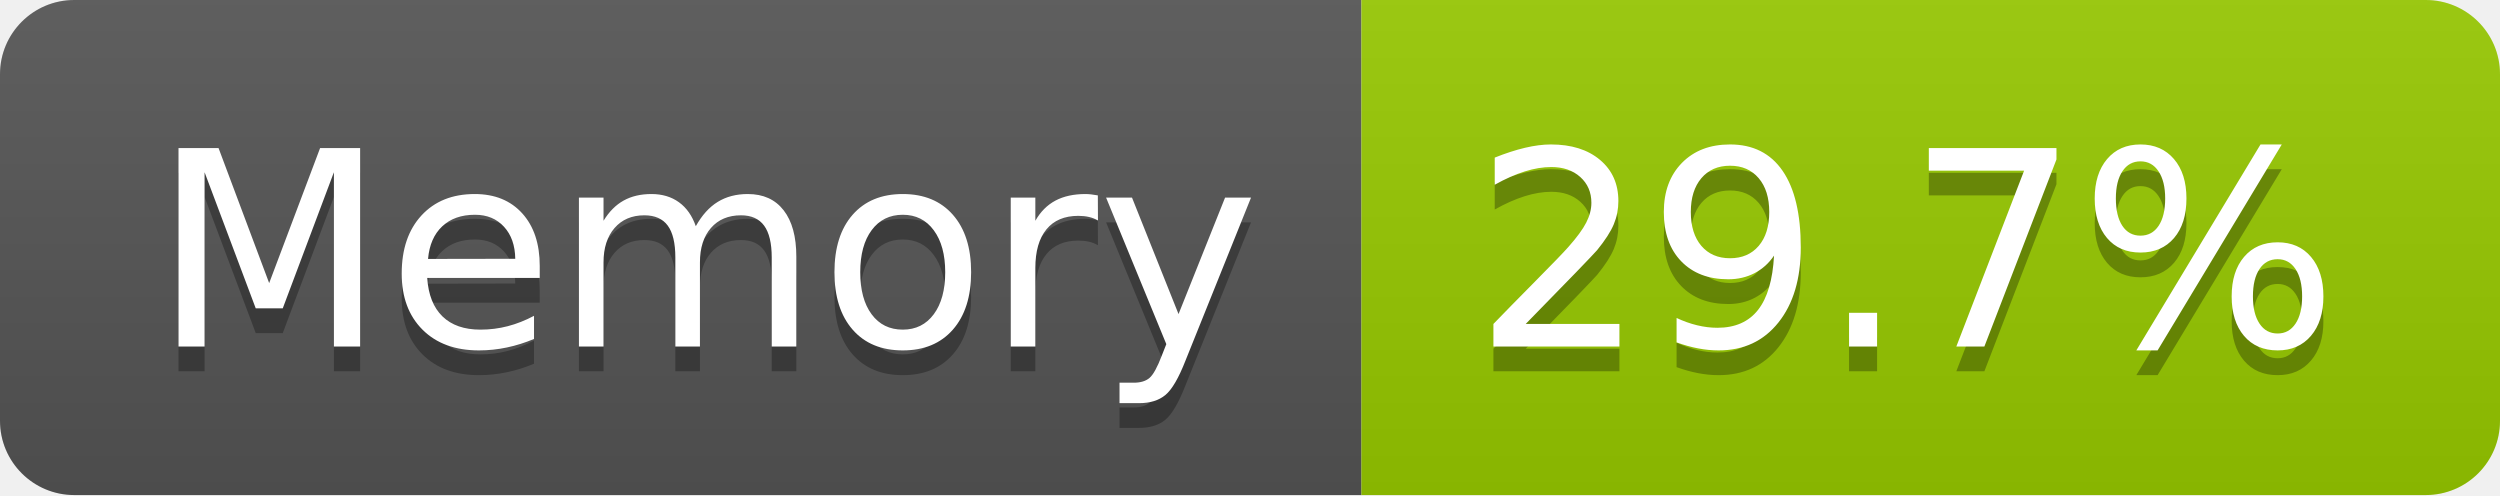
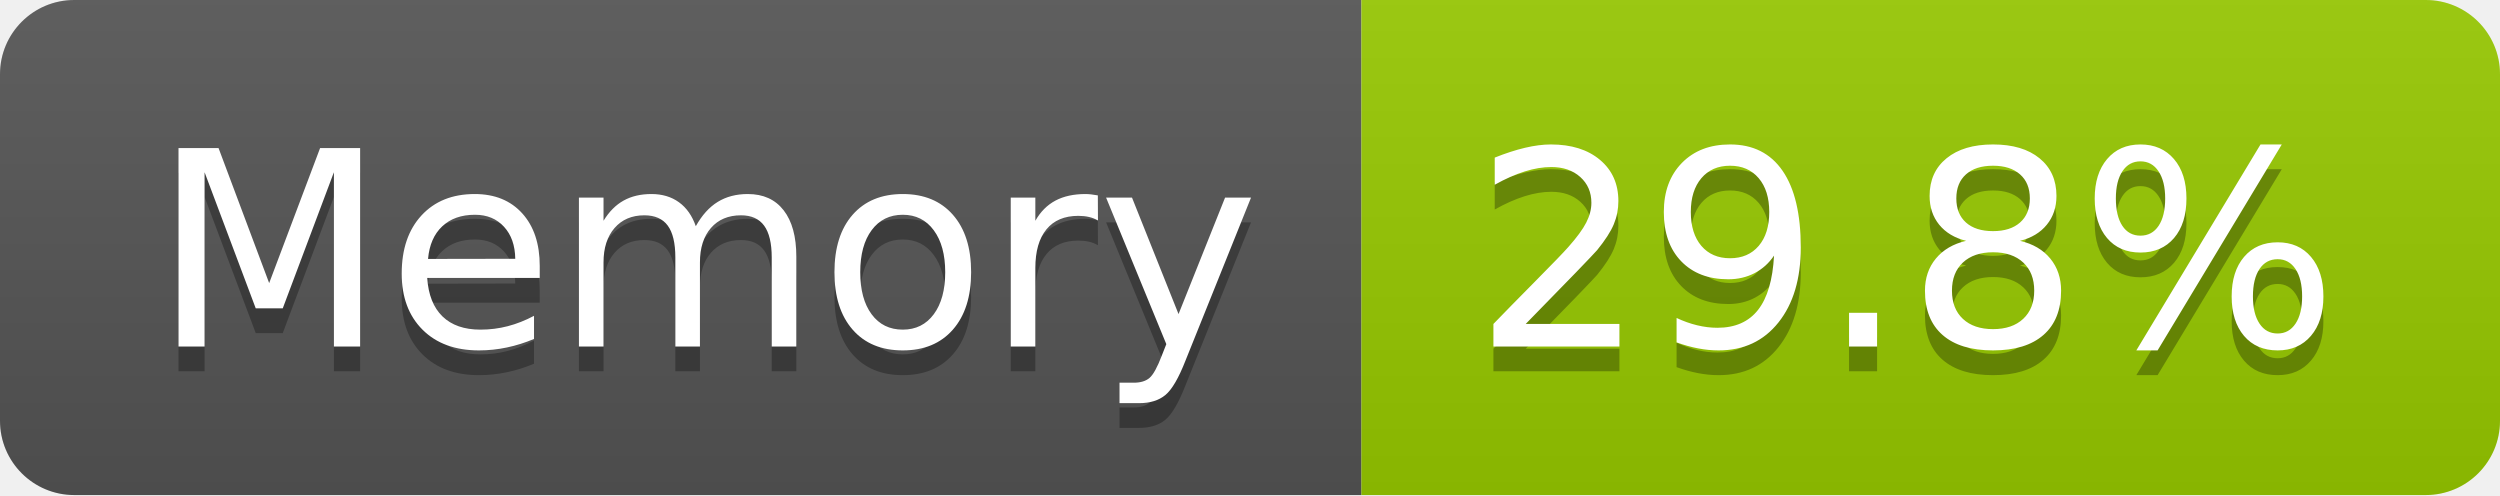
- <svg xmlns="http://www.w3.org/2000/svg" width="101" height="20" role="img" aria-label="Memory: 29.7%">
+ <svg xmlns="http://www.w3.org/2000/svg" width="101" height="20" role="img" aria-label="Memory: 29.8%">
  <linearGradient id="s" x2="0" y2="100%">
    <stop offset="0" stop-color="#bbb" stop-opacity=".1" />
    <stop offset="1" stop-opacity=".1" />
  </linearGradient>
  <clipPath id="r">
    <rect width="101" height="20" rx="3" fill="#fff" />
  </clipPath>
  <g clip-path="url(#r)">
    <rect width="55" height="20" fill="#555" />
    <rect x="55" width="46" height="20" fill="#97ca00" />
    <rect width="101" height="20" fill="url(#s)" />
  </g>
  <g fill="#fff" text-anchor="middle" font-family="Verdana,Geneva,DejaVu Sans,sans-serif" text-rendering="geometricPrecision" font-size="110">
    <text aria-hidden="true" x="285" y="150" fill="#010101" fill-opacity=".3" transform="scale(.1)" textLength="437">Memory</text>
    <text x="285" y="140" transform="scale(.1)" fill="#fff" textLength="437">Memory</text>
-     <text aria-hidden="true" x="770" y="150" fill="#010101" fill-opacity=".3" transform="scale(.1)" textLength="352">29.7%</text>
-     <text x="770" y="140" transform="scale(.1)" fill="#fff" textLength="352">29.7%</text>
+     <text aria-hidden="true" x="770" y="150" fill="#010101" fill-opacity=".3" transform="scale(.1)" textLength="352">29.8%</text>
+     <text x="770" y="140" transform="scale(.1)" fill="#fff" textLength="352">29.8%</text>
  </g>
</svg>
